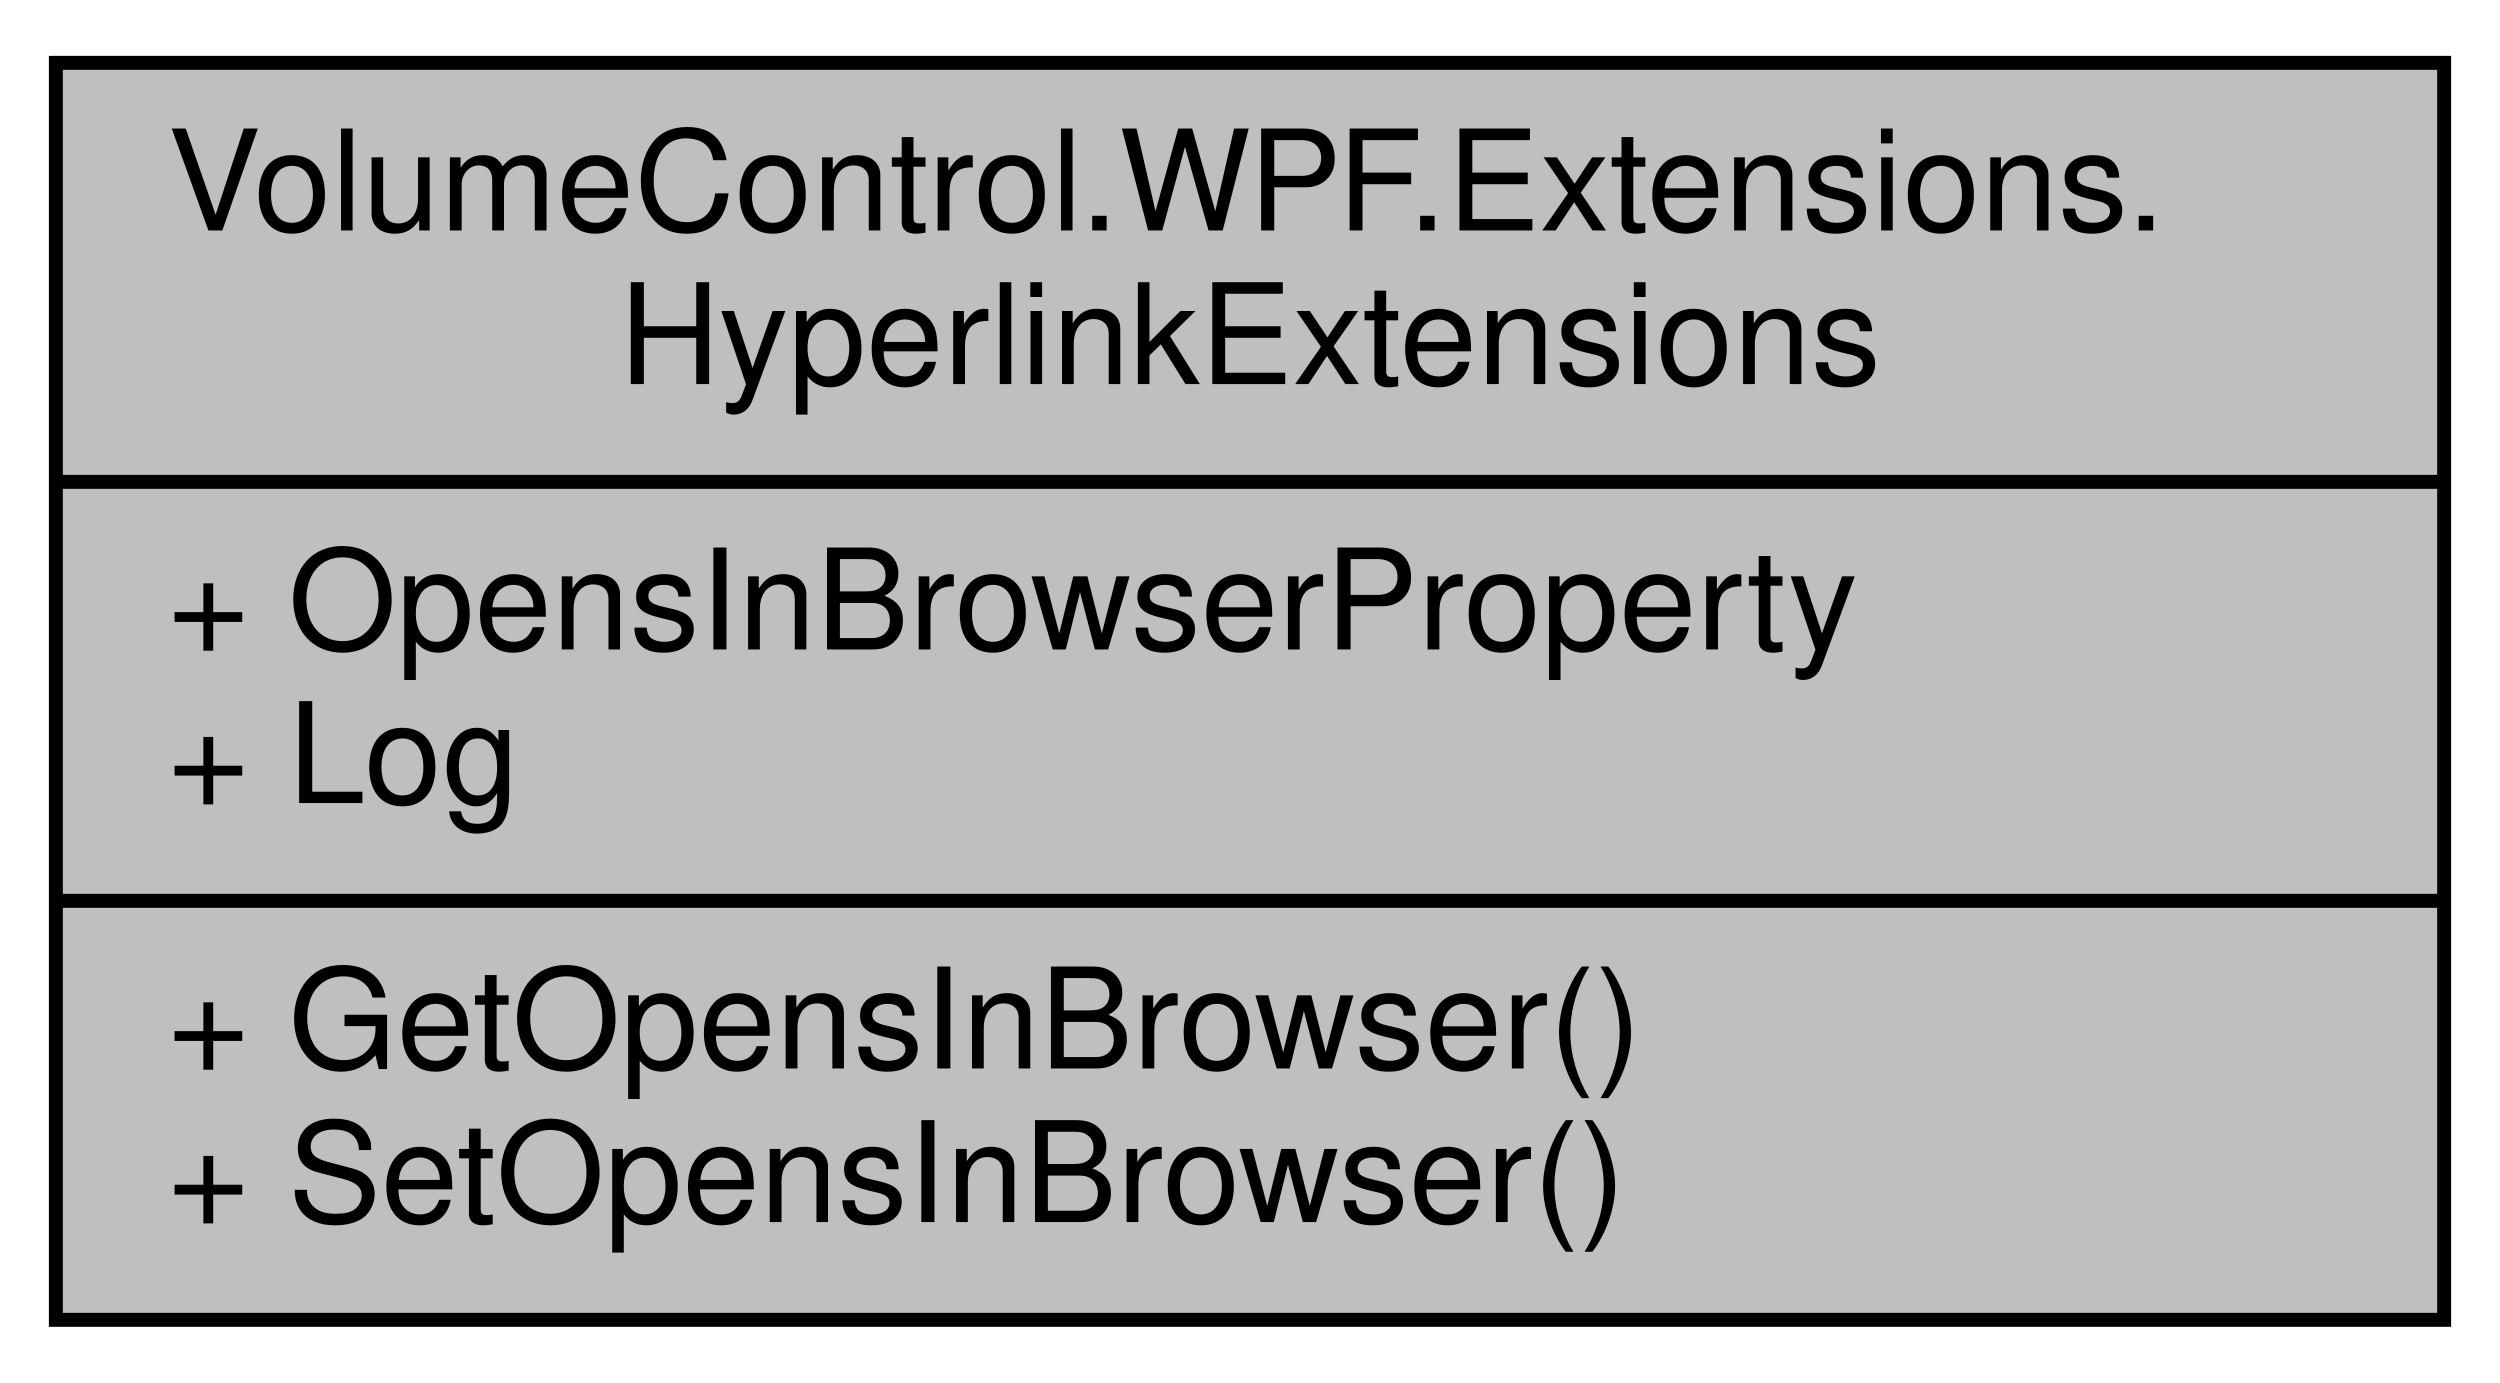
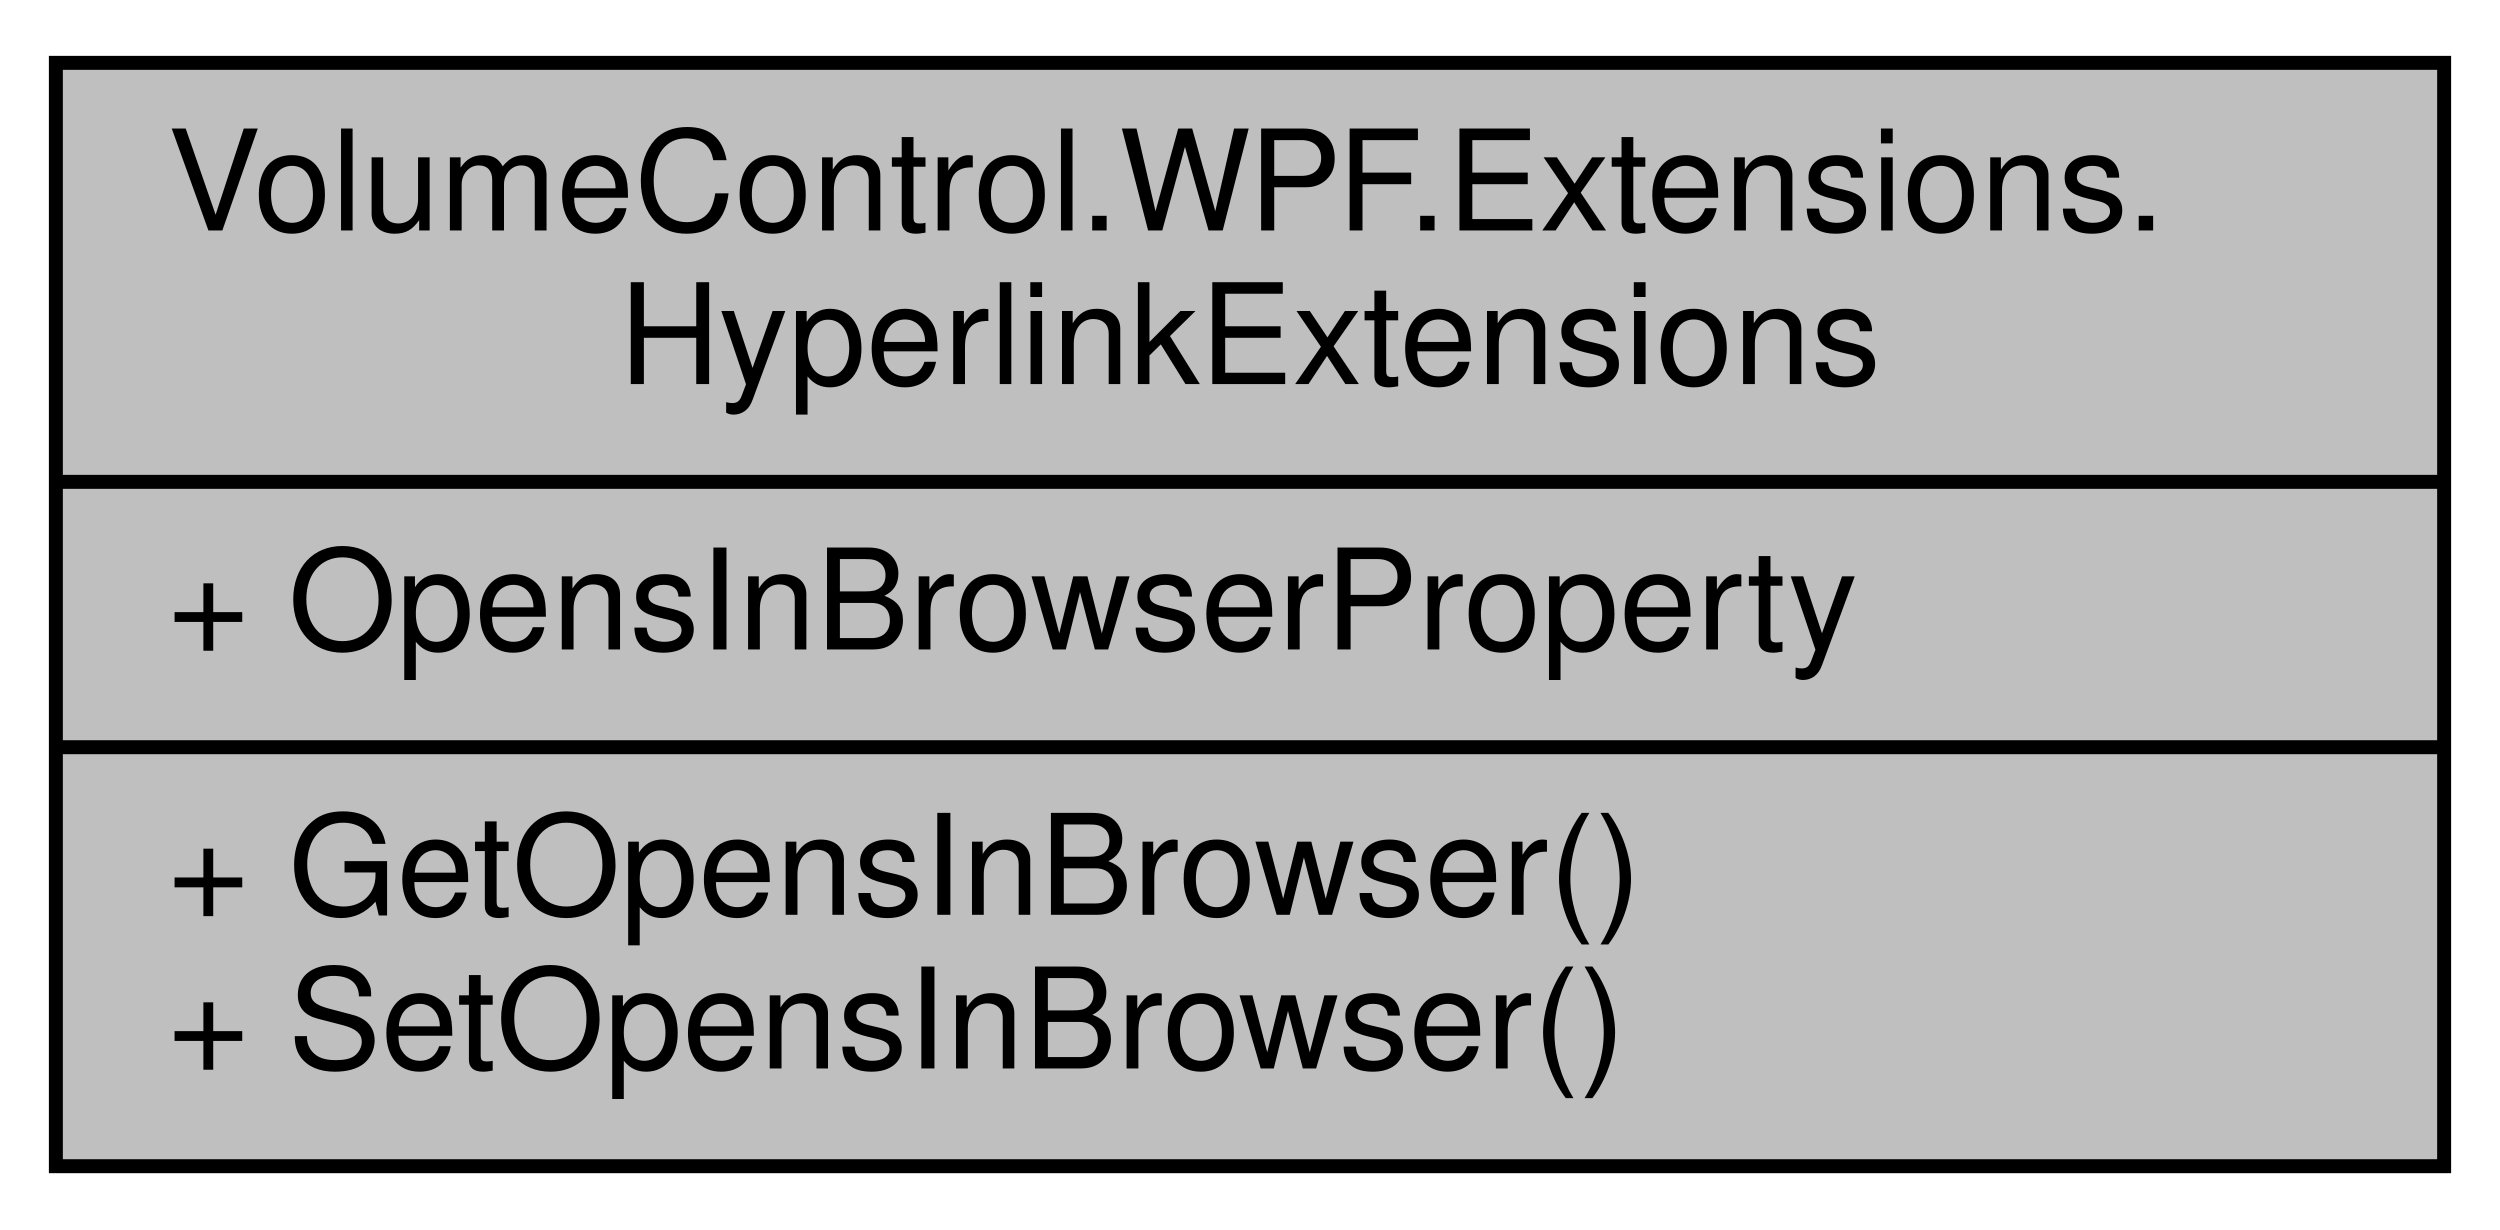
- <svg xmlns="http://www.w3.org/2000/svg" xmlns:xlink="http://www.w3.org/1999/xlink" width="179pt" height="99pt" viewBox="0.00 0.00 179.00 99.00">
-   <g id="graph0" class="graph" transform="scale(1 1) rotate(0) translate(4 95)">
+ <svg xmlns="http://www.w3.org/2000/svg" xmlns:xlink="http://www.w3.org/1999/xlink" width="179pt" height="88pt" viewBox="0.00 0.00 179.00 88.00">
+   <g id="graph0" class="graph" transform="scale(1 1) rotate(0) translate(4 84)">
    <g id="node1" class="node">
      <g id="a_node1">
        <a xlink:title="Extends the Hyperlink class with additional DependencyProperty properties.  To use this,...">
-           <polygon fill="#bfbfbf" stroke="black" points="0,-0.5 0,-90.5 171,-90.5 171,-0.5 0,-0.5" />
-           <text text-anchor="start" x="8" y="-78.5" font-family="Helvetica,sans-Serif" font-size="10.00">VolumeControl.WPF.Extensions.</text>
-           <text text-anchor="middle" x="85.5" y="-67.5" font-family="Helvetica,sans-Serif" font-size="10.00">HyperlinkExtensions</text>
-           <polyline fill="none" stroke="black" points="0,-60.5 171,-60.5 " />
-           <text text-anchor="start" x="8" y="-48.5" font-family="Helvetica,sans-Serif" font-size="10.00">+ OpensInBrowserProperty</text>
-           <text text-anchor="start" x="8" y="-37.5" font-family="Helvetica,sans-Serif" font-size="10.00">+ Log</text>
+           <polygon fill="#bfbfbf" stroke="black" points="0,-0.5 0,-79.5 171,-79.5 171,-0.5 0,-0.5" />
+           <text text-anchor="start" x="8" y="-67.5" font-family="Helvetica,sans-Serif" font-size="10.00">VolumeControl.WPF.Extensions.</text>
+           <text text-anchor="middle" x="85.5" y="-56.5" font-family="Helvetica,sans-Serif" font-size="10.00">HyperlinkExtensions</text>
+           <polyline fill="none" stroke="black" points="0,-49.5 171,-49.5 " />
+           <text text-anchor="start" x="8" y="-37.5" font-family="Helvetica,sans-Serif" font-size="10.00">+ OpensInBrowserProperty</text>
          <polyline fill="none" stroke="black" points="0,-30.5 171,-30.5 " />
          <text text-anchor="start" x="8" y="-18.5" font-family="Helvetica,sans-Serif" font-size="10.00">+ GetOpensInBrowser()</text>
          <text text-anchor="start" x="8" y="-7.5" font-family="Helvetica,sans-Serif" font-size="10.00">+ SetOpensInBrowser()</text>
        </a>
      </g>
    </g>
  </g>
</svg>
